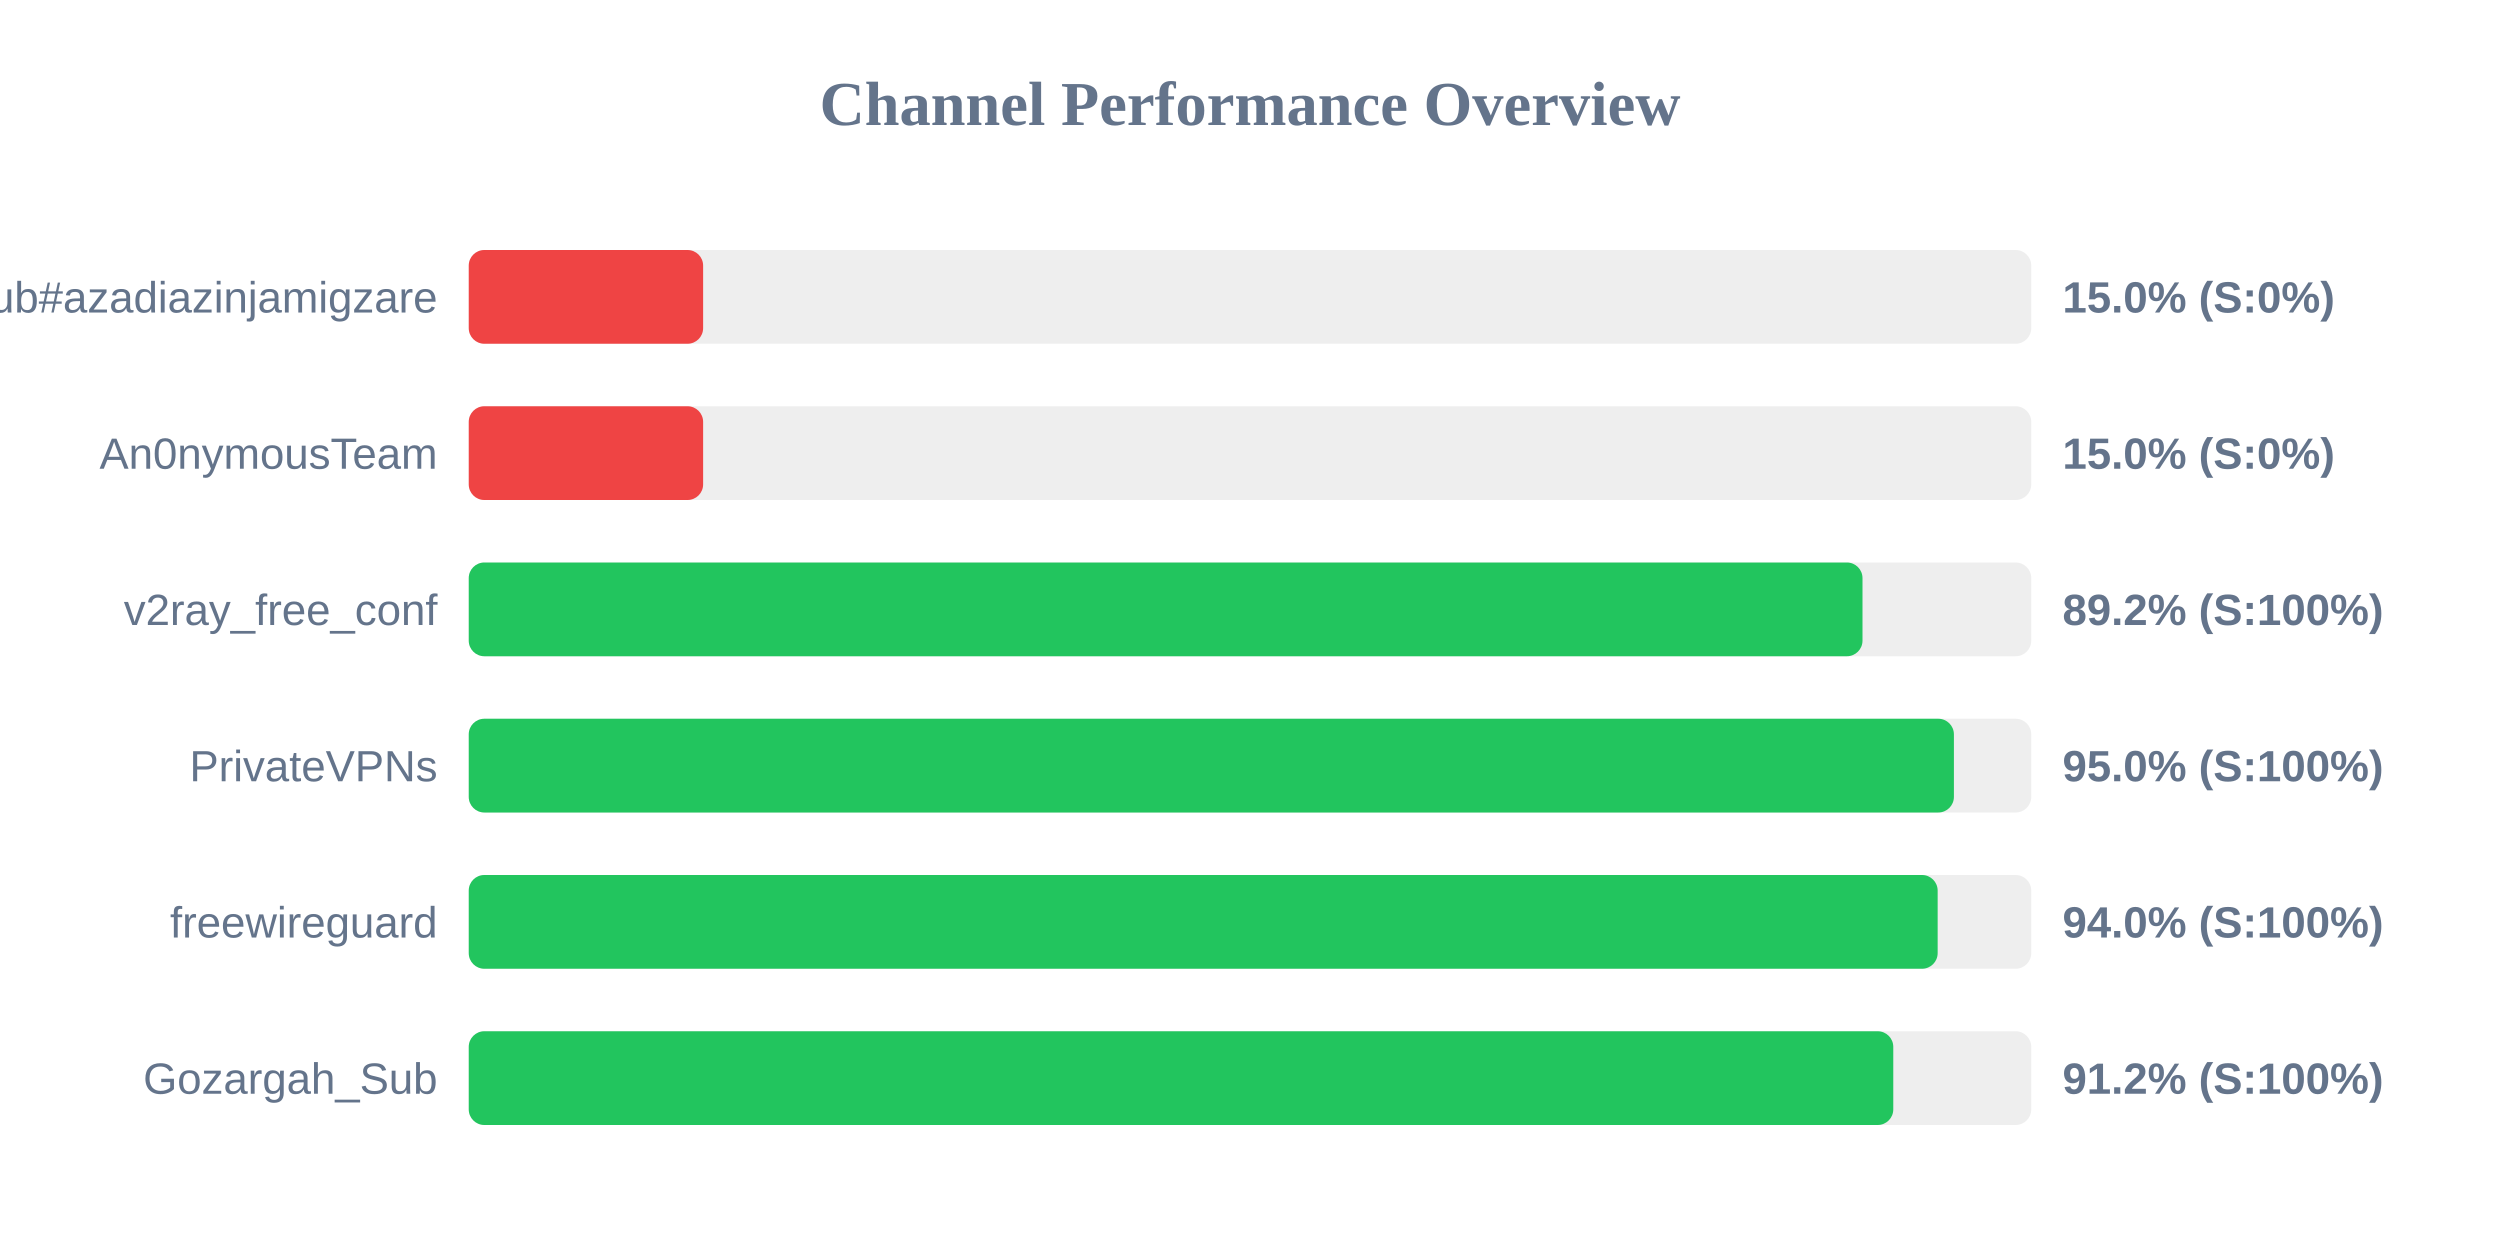
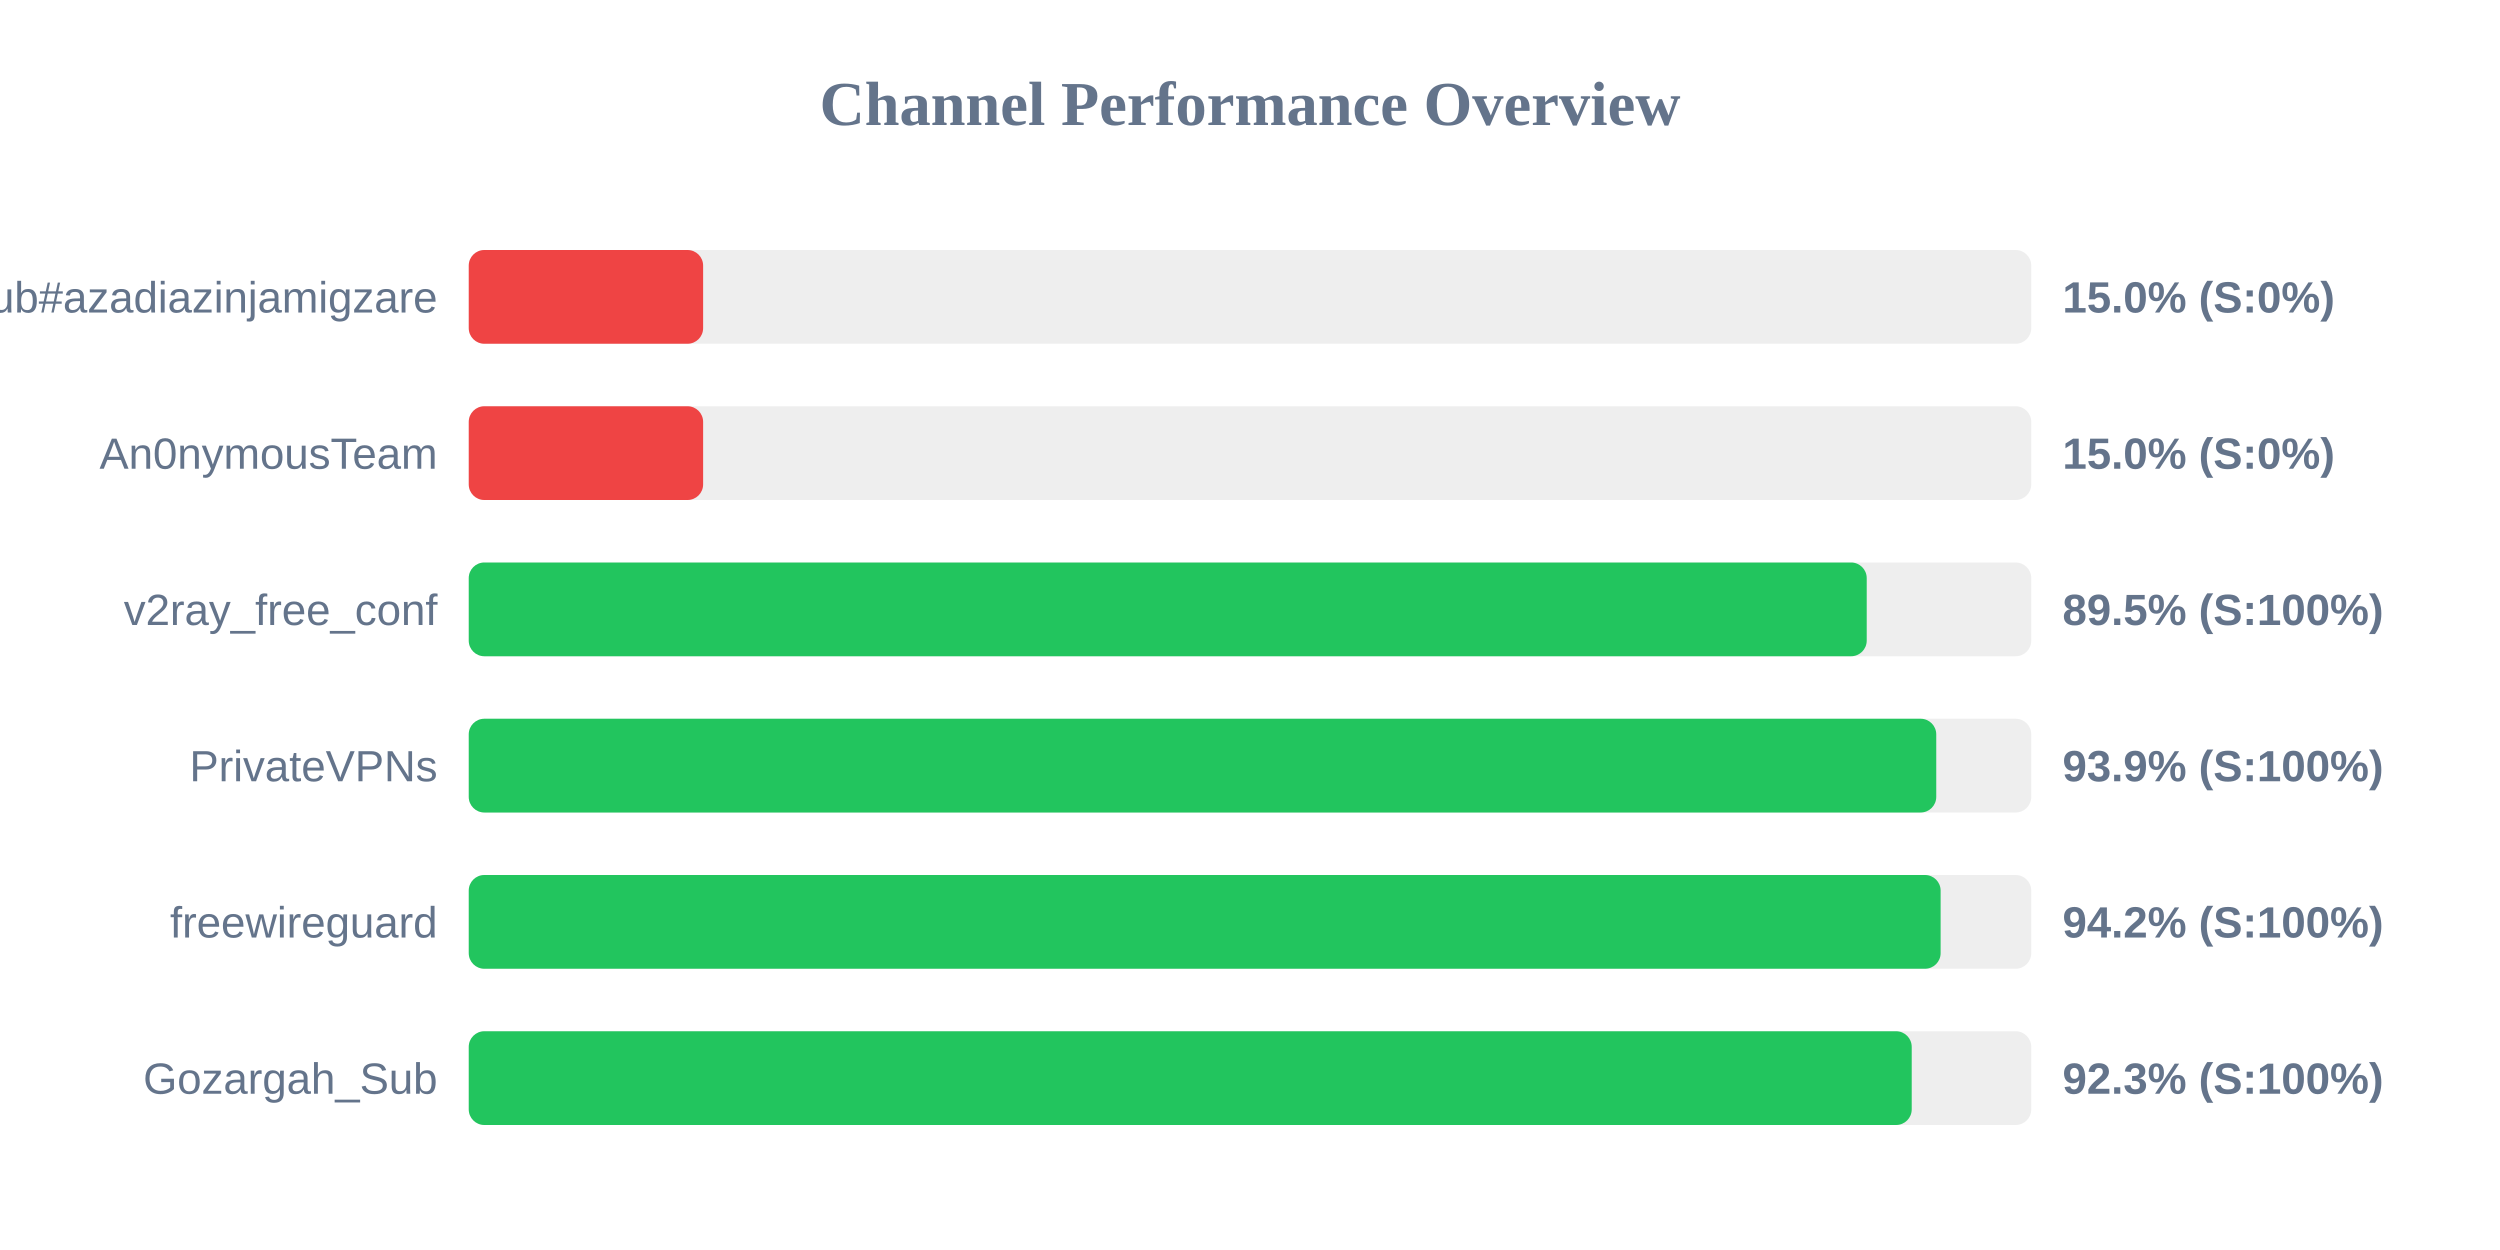
<svg xmlns="http://www.w3.org/2000/svg" width="800" height="400" version="1.1">
  <style>
        .row { font: 14px Arial; fill: #64748b; }
        .score { font: bold 14px Arial; fill: #64748b; }
    </style>
  <text x="400" y="40" text-anchor="middle" font-size="20px" font-weight="bold" fill="#64748b">Channel Performance Overview</text>
  <rect x="150" y="80" width="500" height="30" fill="#eee" rx="5" />
  <rect x="150" y="80" width="75.0" height="30" fill="#ef4444" rx="5" />
  <text x="140" y="100" text-anchor="end" class="row">Sub#azadiazinjamigzare</text>
  <text x="660" y="100" text-anchor="start" class="score">15.0% (S:0%)</text>
  <rect x="150" y="130" width="500" height="30" fill="#eee" rx="5" />
  <rect x="150" y="130" width="75.0" height="30" fill="#ef4444" rx="5" />
  <text x="140" y="150" text-anchor="end" class="row">An0nymousTeam</text>
  <text x="660" y="150" text-anchor="start" class="score">15.0% (S:0%)</text>
  <rect x="150" y="180" width="500" height="30" fill="#eee" rx="5" />
-   <rect x="150" y="180" width="446.0" height="30" fill="#22c55e" rx="5" />
+   <rect x="150" y="180" width="447.35" height="30" fill="#22c55e" rx="5" />
  <text x="140" y="200" text-anchor="end" class="row">v2ray_free_conf</text>
-   <text x="660" y="200" text-anchor="start" class="score">89.2% (S:100%)</text>
+   <text x="660" y="200" text-anchor="start" class="score">89.5% (S:100%)</text>
  <rect x="150" y="230" width="500" height="30" fill="#eee" rx="5" />
-   <rect x="150" y="230" width="475.25" height="30" fill="#22c55e" rx="5" />
+   <rect x="150" y="230" width="469.6" height="30" fill="#22c55e" rx="5" />
  <text x="140" y="250" text-anchor="end" class="row">PrivateVPNs</text>
-   <text x="660" y="250" text-anchor="start" class="score">95.0% (S:100%)</text>
+   <text x="660" y="250" text-anchor="start" class="score">93.9% (S:100%)</text>
  <rect x="150" y="280" width="500" height="30" fill="#eee" rx="5" />
-   <rect x="150" y="280" width="470.05" height="30" fill="#22c55e" rx="5" />
+   <rect x="150" y="280" width="471.0" height="30" fill="#22c55e" rx="5" />
  <text x="140" y="300" text-anchor="end" class="row">freewireguard</text>
-   <text x="660" y="300" text-anchor="start" class="score">94.0% (S:100%)</text>
+   <text x="660" y="300" text-anchor="start" class="score">94.2% (S:100%)</text>
  <rect x="150" y="330" width="500" height="30" fill="#eee" rx="5" />
-   <rect x="150" y="330" width="455.85" height="30" fill="#22c55e" rx="5" />
+   <rect x="150" y="330" width="461.75" height="30" fill="#22c55e" rx="5" />
  <text x="140" y="350" text-anchor="end" class="row">Gozargah_Sub</text>
-   <text x="660" y="350" text-anchor="start" class="score">91.2% (S:100%)</text>
+   <text x="660" y="350" text-anchor="start" class="score">92.3% (S:100%)</text>
</svg>
